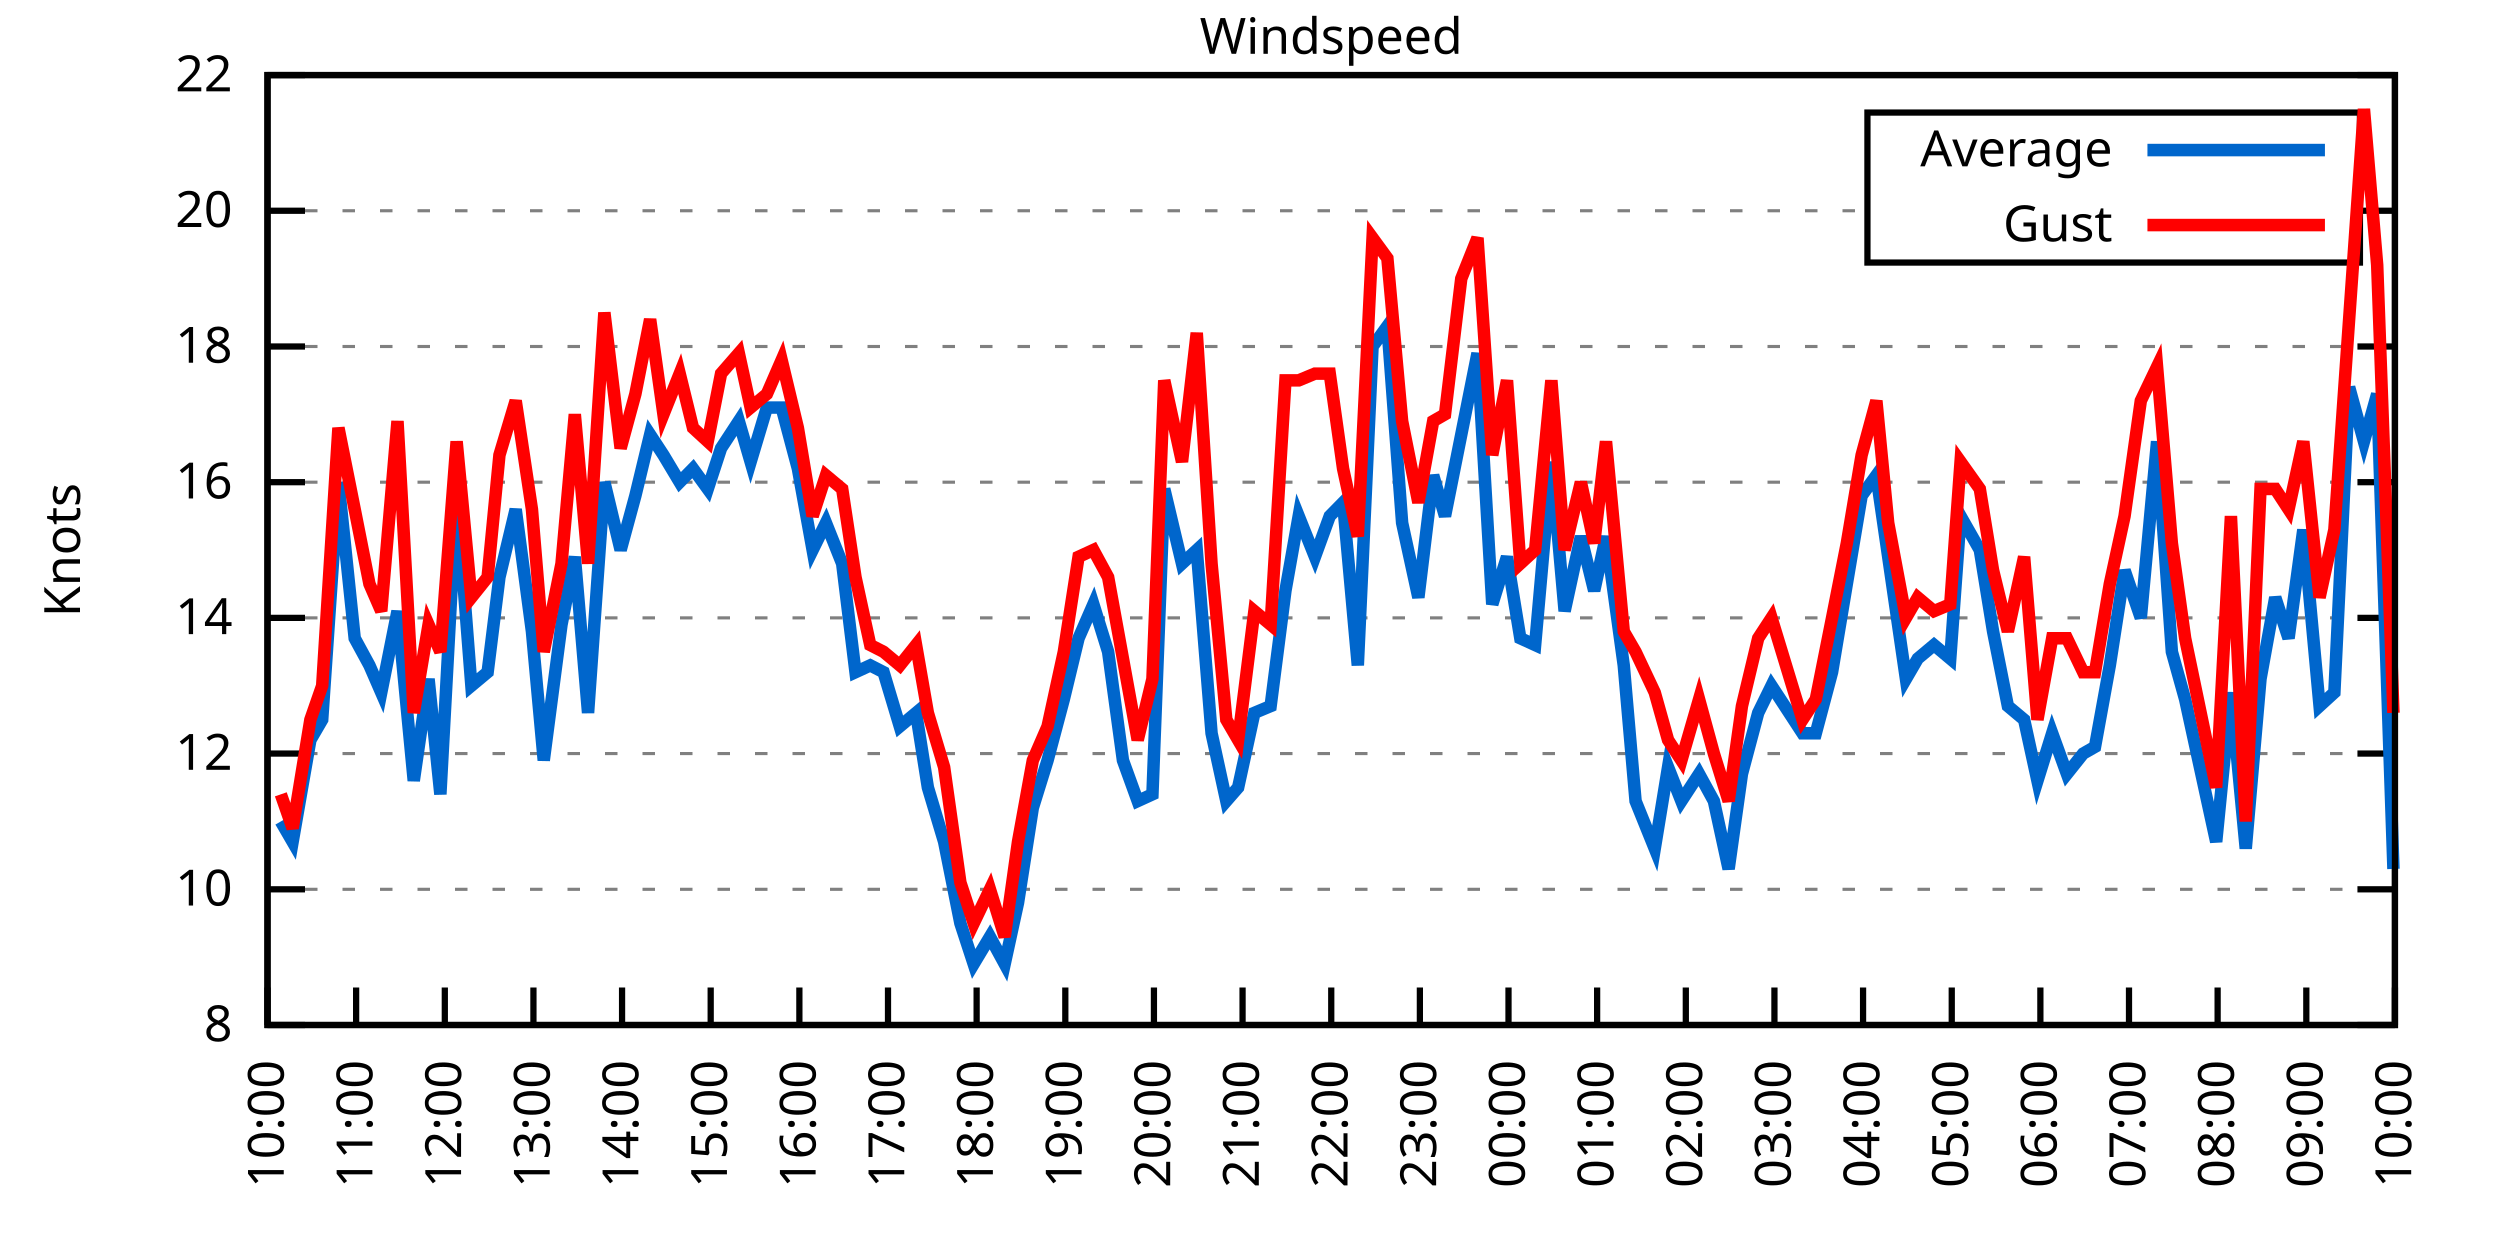
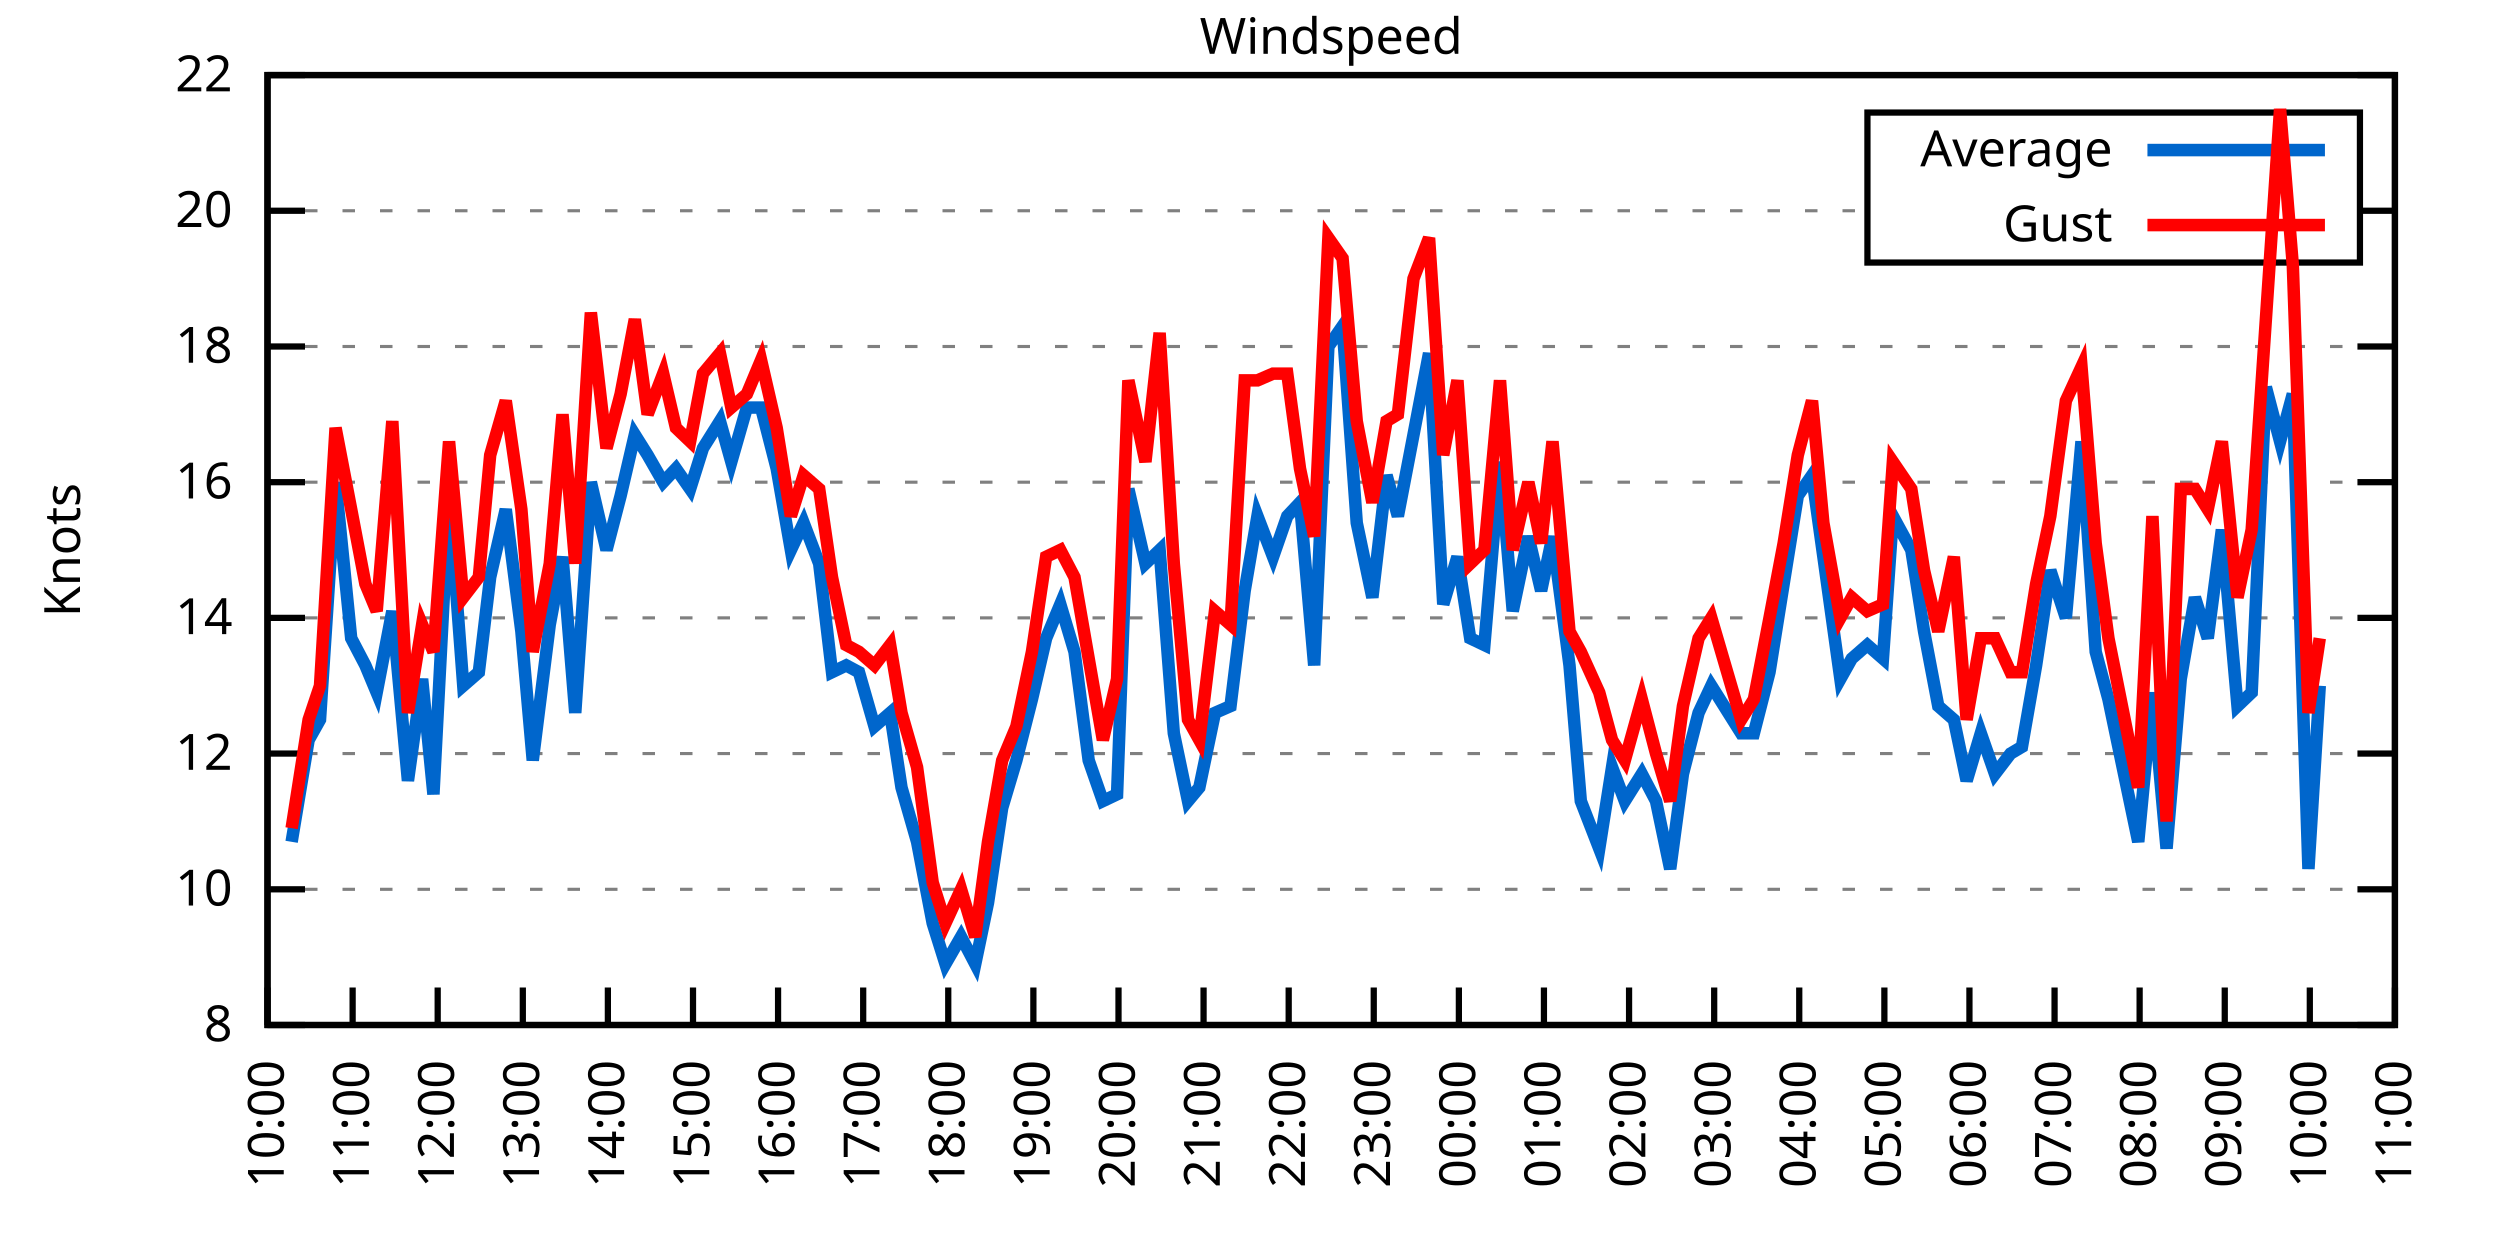
<svg xmlns="http://www.w3.org/2000/svg" xmlns:xlink="http://www.w3.org/1999/xlink" width="400" height="200" viewBox="0 0 400 200">
  <g id="gnuplot_canvas">
    <rect x="0" y="0" width="400" height="200" fill="none" />
    <defs>
      <circle id="gpDot" r="0.5" stroke-width="0.5" stroke="currentColor" />
      <path id="gpPt0" stroke-width="0.333" stroke="currentColor" d="M-1,0 h2 M0,-1 v2" />
      <path id="gpPt1" stroke-width="0.333" stroke="currentColor" d="M-1,-1 L1,1 M1,-1 L-1,1" />
      <path id="gpPt2" stroke-width="0.333" stroke="currentColor" d="M-1,0 L1,0 M0,-1 L0,1 M-1,-1 L1,1 M-1,1 L1,-1" />
      <rect id="gpPt3" stroke-width="0.333" stroke="currentColor" x="-1" y="-1" width="2" height="2" />
      <rect id="gpPt4" stroke-width="0.333" stroke="currentColor" fill="currentColor" x="-1" y="-1" width="2" height="2" />
      <circle id="gpPt5" stroke-width="0.333" stroke="currentColor" cx="0" cy="0" r="1" />
      <use xlink:href="#gpPt5" id="gpPt6" fill="currentColor" stroke="none" />
      <path id="gpPt7" stroke-width="0.333" stroke="currentColor" d="M0,-1.33 L-1.33,0.67 L1.33,0.67 z" />
      <use xlink:href="#gpPt7" id="gpPt8" fill="currentColor" stroke="none" />
      <use xlink:href="#gpPt7" id="gpPt9" stroke="currentColor" transform="rotate(180)" />
      <use xlink:href="#gpPt9" id="gpPt10" fill="currentColor" stroke="none" />
      <use xlink:href="#gpPt3" id="gpPt11" stroke="currentColor" transform="rotate(45)" />
      <use xlink:href="#gpPt11" id="gpPt12" fill="currentColor" stroke="none" />
      <path id="gpPt13" stroke-width="0.333" stroke="currentColor" d="M0,1.330 L1.265,0.411 L0.782,-1.067 L-0.782,-1.076 L-1.265,0.411 z" />
      <use xlink:href="#gpPt13" id="gpPt14" fill="currentColor" stroke="none" />
      <filter id="textbox" filterUnits="objectBoundingBox" x="0" y="0" height="1" width="1">
        <feFlood flood-color="white" flood-opacity="1" result="bgnd" />
        <feComposite in="SourceGraphic" in2="bgnd" operator="atop" />
      </filter>
      <filter id="greybox" filterUnits="objectBoundingBox" x="0" y="0" height="1" width="1">
        <feFlood flood-color="lightgrey" flood-opacity="1" result="grey" />
        <feComposite in="SourceGraphic" in2="grey" operator="atop" />
      </filter>
    </defs>
    <g fill="none" color="white" stroke="currentColor" stroke-width="1.00" stroke-linecap="butt" stroke-linejoin="miter">
</g>
    <g fill="none" color="black" stroke="currentColor" stroke-width="1.00" stroke-linecap="butt" stroke-linejoin="miter">
      <g stroke="none" shape-rendering="crispEdges">
        <polygon fill="rgb(255, 255, 255)" points="42.80,164.00 383.18,164.00 383.18,12.02 42.80,12.02 " />
      </g>
    </g>
    <g fill="none" color="black" stroke="currentColor" stroke-width="1.00" stroke-linecap="butt" stroke-linejoin="miter">
</g>
    <g fill="none" color="black" stroke="black" stroke-width="0.50" stroke-linecap="butt" stroke-linejoin="miter">
</g>
    <g fill="none" color="gray" stroke="currentColor" stroke-width="0.50" stroke-linecap="butt" stroke-linejoin="miter">
      <path stroke="gray" stroke-dasharray="2,4" class="gridline" d="M42.80,164.00 L383.19,164.00  " />
    </g>
    <g fill="none" color="gray" stroke="gray" stroke-width="1.00" stroke-linecap="butt" stroke-linejoin="miter">
</g>
    <g fill="none" color="black" stroke="currentColor" stroke-width="1.00" stroke-linecap="butt" stroke-linejoin="miter">
      <path stroke="black" d="M42.80,164.00 L48.80,164.00 M383.19,164.00 L377.19,164.00  " />
      <g transform="translate(37.20,166.60)" stroke="none" fill="black" font-family="Sans" font-size="8.00" text-anchor="end">
        <text>
          <tspan font-family="Sans"> 8</tspan>
        </text>
      </g>
    </g>
    <g fill="none" color="black" stroke="currentColor" stroke-width="1.00" stroke-linecap="butt" stroke-linejoin="miter">
</g>
    <g fill="none" color="black" stroke="black" stroke-width="0.50" stroke-linecap="butt" stroke-linejoin="miter">
</g>
    <g fill="none" color="gray" stroke="currentColor" stroke-width="0.50" stroke-linecap="butt" stroke-linejoin="miter">
      <path stroke="gray" stroke-dasharray="2,4" class="gridline" d="M42.80,142.29 L383.19,142.29  " />
    </g>
    <g fill="none" color="gray" stroke="gray" stroke-width="1.00" stroke-linecap="butt" stroke-linejoin="miter">
</g>
    <g fill="none" color="black" stroke="currentColor" stroke-width="1.00" stroke-linecap="butt" stroke-linejoin="miter">
      <path stroke="black" d="M42.80,142.29 L48.80,142.29 M383.19,142.29 L377.19,142.29  " />
      <g transform="translate(37.20,144.89)" stroke="none" fill="black" font-family="Sans" font-size="8.00" text-anchor="end">
        <text>
          <tspan font-family="Sans"> 10</tspan>
        </text>
      </g>
    </g>
    <g fill="none" color="black" stroke="currentColor" stroke-width="1.00" stroke-linecap="butt" stroke-linejoin="miter">
</g>
    <g fill="none" color="black" stroke="black" stroke-width="0.50" stroke-linecap="butt" stroke-linejoin="miter">
</g>
    <g fill="none" color="gray" stroke="currentColor" stroke-width="0.50" stroke-linecap="butt" stroke-linejoin="miter">
      <path stroke="gray" stroke-dasharray="2,4" class="gridline" d="M42.80,120.57 L383.19,120.57  " />
    </g>
    <g fill="none" color="gray" stroke="gray" stroke-width="1.00" stroke-linecap="butt" stroke-linejoin="miter">
</g>
    <g fill="none" color="black" stroke="currentColor" stroke-width="1.00" stroke-linecap="butt" stroke-linejoin="miter">
      <path stroke="black" d="M42.80,120.57 L48.80,120.57 M383.19,120.57 L377.19,120.57  " />
      <g transform="translate(37.20,123.17)" stroke="none" fill="black" font-family="Sans" font-size="8.00" text-anchor="end">
        <text>
          <tspan font-family="Sans"> 12</tspan>
        </text>
      </g>
    </g>
    <g fill="none" color="black" stroke="currentColor" stroke-width="1.00" stroke-linecap="butt" stroke-linejoin="miter">
</g>
    <g fill="none" color="black" stroke="black" stroke-width="0.50" stroke-linecap="butt" stroke-linejoin="miter">
</g>
    <g fill="none" color="gray" stroke="currentColor" stroke-width="0.50" stroke-linecap="butt" stroke-linejoin="miter">
      <path stroke="gray" stroke-dasharray="2,4" class="gridline" d="M42.80,98.86 L383.19,98.86  " />
    </g>
    <g fill="none" color="gray" stroke="gray" stroke-width="1.00" stroke-linecap="butt" stroke-linejoin="miter">
</g>
    <g fill="none" color="black" stroke="currentColor" stroke-width="1.00" stroke-linecap="butt" stroke-linejoin="miter">
      <path stroke="black" d="M42.80,98.86 L48.80,98.86 M383.19,98.86 L377.19,98.86  " />
      <g transform="translate(37.20,101.46)" stroke="none" fill="black" font-family="Sans" font-size="8.00" text-anchor="end">
        <text>
          <tspan font-family="Sans"> 14</tspan>
        </text>
      </g>
    </g>
    <g fill="none" color="black" stroke="currentColor" stroke-width="1.00" stroke-linecap="butt" stroke-linejoin="miter">
</g>
    <g fill="none" color="black" stroke="black" stroke-width="0.50" stroke-linecap="butt" stroke-linejoin="miter">
</g>
    <g fill="none" color="gray" stroke="currentColor" stroke-width="0.50" stroke-linecap="butt" stroke-linejoin="miter">
      <path stroke="gray" stroke-dasharray="2,4" class="gridline" d="M42.80,77.15 L383.19,77.15  " />
    </g>
    <g fill="none" color="gray" stroke="gray" stroke-width="1.00" stroke-linecap="butt" stroke-linejoin="miter">
</g>
    <g fill="none" color="black" stroke="currentColor" stroke-width="1.00" stroke-linecap="butt" stroke-linejoin="miter">
      <path stroke="black" d="M42.80,77.15 L48.80,77.15 M383.19,77.15 L377.19,77.15  " />
      <g transform="translate(37.20,79.75)" stroke="none" fill="black" font-family="Sans" font-size="8.00" text-anchor="end">
        <text>
          <tspan font-family="Sans"> 16</tspan>
        </text>
      </g>
    </g>
    <g fill="none" color="black" stroke="currentColor" stroke-width="1.00" stroke-linecap="butt" stroke-linejoin="miter">
</g>
    <g fill="none" color="black" stroke="black" stroke-width="0.50" stroke-linecap="butt" stroke-linejoin="miter">
</g>
    <g fill="none" color="gray" stroke="currentColor" stroke-width="0.50" stroke-linecap="butt" stroke-linejoin="miter">
      <path stroke="gray" stroke-dasharray="2,4" class="gridline" d="M42.80,55.44 L383.19,55.44  " />
    </g>
    <g fill="none" color="gray" stroke="gray" stroke-width="1.00" stroke-linecap="butt" stroke-linejoin="miter">
</g>
    <g fill="none" color="black" stroke="currentColor" stroke-width="1.00" stroke-linecap="butt" stroke-linejoin="miter">
      <path stroke="black" d="M42.80,55.44 L48.80,55.44 M383.19,55.44 L377.19,55.44  " />
      <g transform="translate(37.20,58.04)" stroke="none" fill="black" font-family="Sans" font-size="8.00" text-anchor="end">
        <text>
          <tspan font-family="Sans"> 18</tspan>
        </text>
      </g>
    </g>
    <g fill="none" color="black" stroke="currentColor" stroke-width="1.00" stroke-linecap="butt" stroke-linejoin="miter">
</g>
    <g fill="none" color="black" stroke="black" stroke-width="0.50" stroke-linecap="butt" stroke-linejoin="miter">
</g>
    <g fill="none" color="gray" stroke="currentColor" stroke-width="0.50" stroke-linecap="butt" stroke-linejoin="miter">
      <path stroke="gray" stroke-dasharray="2,4" class="gridline" d="M42.80,33.72 L298.79,33.72 M377.59,33.72 L383.19,33.72  " />
    </g>
    <g fill="none" color="gray" stroke="gray" stroke-width="1.00" stroke-linecap="butt" stroke-linejoin="miter">
</g>
    <g fill="none" color="black" stroke="currentColor" stroke-width="1.00" stroke-linecap="butt" stroke-linejoin="miter">
      <path stroke="black" d="M42.80,33.72 L48.80,33.72 M383.19,33.72 L377.19,33.72  " />
      <g transform="translate(37.20,36.32)" stroke="none" fill="black" font-family="Sans" font-size="8.00" text-anchor="end">
        <text>
          <tspan font-family="Sans"> 20</tspan>
        </text>
      </g>
    </g>
    <g fill="none" color="black" stroke="currentColor" stroke-width="1.00" stroke-linecap="butt" stroke-linejoin="miter">
</g>
    <g fill="none" color="black" stroke="black" stroke-width="0.50" stroke-linecap="butt" stroke-linejoin="miter">
</g>
    <g fill="none" color="gray" stroke="currentColor" stroke-width="0.50" stroke-linecap="butt" stroke-linejoin="miter">
      <path stroke="gray" stroke-dasharray="2,4" class="gridline" d="M42.80,12.01 L383.19,12.01  " />
    </g>
    <g fill="none" color="gray" stroke="gray" stroke-width="1.00" stroke-linecap="butt" stroke-linejoin="miter">
</g>
    <g fill="none" color="black" stroke="currentColor" stroke-width="1.00" stroke-linecap="butt" stroke-linejoin="miter">
      <path stroke="black" d="M42.80,12.01 L48.80,12.01 M383.19,12.01 L377.19,12.01  " />
      <g transform="translate(37.20,14.61)" stroke="none" fill="black" font-family="Sans" font-size="8.00" text-anchor="end">
        <text>
          <tspan font-family="Sans"> 22</tspan>
        </text>
      </g>
    </g>
    <g fill="none" color="black" stroke="currentColor" stroke-width="1.00" stroke-linecap="butt" stroke-linejoin="miter">
      <path stroke="black" d="M42.80,164.00 L42.80,158.00  " />
      <g transform="translate(45.40,169.60) rotate(270.00)" stroke="none" fill="black" font-family="Sans" font-size="8.00" text-anchor="end">
        <text>
          <tspan font-family="Sans">10:00</tspan>
        </text>
      </g>
    </g>
    <g fill="none" color="black" stroke="currentColor" stroke-width="1.00" stroke-linecap="butt" stroke-linejoin="miter">
-       <path stroke="black" d="M56.98,164.00 L56.98,158.00  " />
-       <g transform="translate(59.58,169.60) rotate(270.00)" stroke="none" fill="black" font-family="Sans" font-size="8.00" text-anchor="end">
+       <path stroke="black" d="M56.42,164.00 L56.42,158.00  " />
+       <g transform="translate(59.02,169.60) rotate(270.00)" stroke="none" fill="black" font-family="Sans" font-size="8.00" text-anchor="end">
        <text>
          <tspan font-family="Sans">11:00</tspan>
        </text>
      </g>
    </g>
    <g fill="none" color="black" stroke="currentColor" stroke-width="1.00" stroke-linecap="butt" stroke-linejoin="miter">
-       <path stroke="black" d="M71.17,164.00 L71.17,158.00  " />
-       <g transform="translate(73.77,169.60) rotate(270.00)" stroke="none" fill="black" font-family="Sans" font-size="8.00" text-anchor="end">
+       <path stroke="black" d="M70.03,164.00 L70.03,158.00  " />
+       <g transform="translate(72.63,169.60) rotate(270.00)" stroke="none" fill="black" font-family="Sans" font-size="8.00" text-anchor="end">
        <text>
          <tspan font-family="Sans">12:00</tspan>
        </text>
      </g>
    </g>
    <g fill="none" color="black" stroke="currentColor" stroke-width="1.00" stroke-linecap="butt" stroke-linejoin="miter">
-       <path stroke="black" d="M85.35,164.00 L85.35,158.00  " />
-       <g transform="translate(87.95,169.60) rotate(270.00)" stroke="none" fill="black" font-family="Sans" font-size="8.00" text-anchor="end">
+       <path stroke="black" d="M83.65,164.00 L83.65,158.00  " />
+       <g transform="translate(86.25,169.60) rotate(270.00)" stroke="none" fill="black" font-family="Sans" font-size="8.00" text-anchor="end">
        <text>
          <tspan font-family="Sans">13:00</tspan>
        </text>
      </g>
    </g>
    <g fill="none" color="black" stroke="currentColor" stroke-width="1.00" stroke-linecap="butt" stroke-linejoin="miter">
-       <path stroke="black" d="M99.53,164.00 L99.53,158.00  " />
-       <g transform="translate(102.13,169.60) rotate(270.00)" stroke="none" fill="black" font-family="Sans" font-size="8.00" text-anchor="end">
+       <path stroke="black" d="M97.26,164.00 L97.26,158.00  " />
+       <g transform="translate(99.86,169.60) rotate(270.00)" stroke="none" fill="black" font-family="Sans" font-size="8.00" text-anchor="end">
        <text>
          <tspan font-family="Sans">14:00</tspan>
        </text>
      </g>
    </g>
    <g fill="none" color="black" stroke="currentColor" stroke-width="1.00" stroke-linecap="butt" stroke-linejoin="miter">
-       <path stroke="black" d="M113.71,164.00 L113.71,158.00  " />
-       <g transform="translate(116.31,169.60) rotate(270.00)" stroke="none" fill="black" font-family="Sans" font-size="8.00" text-anchor="end">
+       <path stroke="black" d="M110.88,164.00 L110.88,158.00  " />
+       <g transform="translate(113.48,169.60) rotate(270.00)" stroke="none" fill="black" font-family="Sans" font-size="8.00" text-anchor="end">
        <text>
          <tspan font-family="Sans">15:00</tspan>
        </text>
      </g>
    </g>
    <g fill="none" color="black" stroke="currentColor" stroke-width="1.00" stroke-linecap="butt" stroke-linejoin="miter">
-       <path stroke="black" d="M127.90,164.00 L127.90,158.00  " />
-       <g transform="translate(130.50,169.60) rotate(270.00)" stroke="none" fill="black" font-family="Sans" font-size="8.00" text-anchor="end">
+       <path stroke="black" d="M124.49,164.00 L124.49,158.00  " />
+       <g transform="translate(127.09,169.60) rotate(270.00)" stroke="none" fill="black" font-family="Sans" font-size="8.00" text-anchor="end">
        <text>
          <tspan font-family="Sans">16:00</tspan>
        </text>
      </g>
    </g>
    <g fill="none" color="black" stroke="currentColor" stroke-width="1.00" stroke-linecap="butt" stroke-linejoin="miter">
-       <path stroke="black" d="M142.08,164.00 L142.08,158.00  " />
-       <g transform="translate(144.68,169.60) rotate(270.00)" stroke="none" fill="black" font-family="Sans" font-size="8.00" text-anchor="end">
+       <path stroke="black" d="M138.11,164.00 L138.11,158.00  " />
+       <g transform="translate(140.71,169.60) rotate(270.00)" stroke="none" fill="black" font-family="Sans" font-size="8.00" text-anchor="end">
        <text>
          <tspan font-family="Sans">17:00</tspan>
        </text>
      </g>
    </g>
    <g fill="none" color="black" stroke="currentColor" stroke-width="1.00" stroke-linecap="butt" stroke-linejoin="miter">
-       <path stroke="black" d="M156.26,164.00 L156.26,158.00  " />
-       <g transform="translate(158.86,169.60) rotate(270.00)" stroke="none" fill="black" font-family="Sans" font-size="8.00" text-anchor="end">
+       <path stroke="black" d="M151.72,164.00 L151.72,158.00  " />
+       <g transform="translate(154.32,169.60) rotate(270.00)" stroke="none" fill="black" font-family="Sans" font-size="8.00" text-anchor="end">
        <text>
          <tspan font-family="Sans">18:00</tspan>
        </text>
      </g>
    </g>
    <g fill="none" color="black" stroke="currentColor" stroke-width="1.00" stroke-linecap="butt" stroke-linejoin="miter">
-       <path stroke="black" d="M170.45,164.00 L170.45,158.00  " />
-       <g transform="translate(173.05,169.60) rotate(270.00)" stroke="none" fill="black" font-family="Sans" font-size="8.00" text-anchor="end">
+       <path stroke="black" d="M165.34,164.00 L165.34,158.00  " />
+       <g transform="translate(167.94,169.60) rotate(270.00)" stroke="none" fill="black" font-family="Sans" font-size="8.00" text-anchor="end">
        <text>
          <tspan font-family="Sans">19:00</tspan>
        </text>
      </g>
    </g>
    <g fill="none" color="black" stroke="currentColor" stroke-width="1.00" stroke-linecap="butt" stroke-linejoin="miter">
-       <path stroke="black" d="M184.63,164.00 L184.63,158.00  " />
-       <g transform="translate(187.23,169.60) rotate(270.00)" stroke="none" fill="black" font-family="Sans" font-size="8.00" text-anchor="end">
+       <path stroke="black" d="M178.96,164.00 L178.96,158.00  " />
+       <g transform="translate(181.56,169.60) rotate(270.00)" stroke="none" fill="black" font-family="Sans" font-size="8.00" text-anchor="end">
        <text>
          <tspan font-family="Sans">20:00</tspan>
        </text>
      </g>
    </g>
    <g fill="none" color="black" stroke="currentColor" stroke-width="1.00" stroke-linecap="butt" stroke-linejoin="miter">
-       <path stroke="black" d="M198.81,164.00 L198.81,158.00  " />
-       <g transform="translate(201.41,169.60) rotate(270.00)" stroke="none" fill="black" font-family="Sans" font-size="8.00" text-anchor="end">
+       <path stroke="black" d="M192.57,164.00 L192.57,158.00  " />
+       <g transform="translate(195.17,169.60) rotate(270.00)" stroke="none" fill="black" font-family="Sans" font-size="8.00" text-anchor="end">
        <text>
          <tspan font-family="Sans">21:00</tspan>
        </text>
      </g>
    </g>
    <g fill="none" color="black" stroke="currentColor" stroke-width="1.00" stroke-linecap="butt" stroke-linejoin="miter">
-       <path stroke="black" d="M213.00,164.00 L213.00,158.00  " />
-       <g transform="translate(215.60,169.60) rotate(270.00)" stroke="none" fill="black" font-family="Sans" font-size="8.00" text-anchor="end">
+       <path stroke="black" d="M206.19,164.00 L206.19,158.00  " />
+       <g transform="translate(208.79,169.60) rotate(270.00)" stroke="none" fill="black" font-family="Sans" font-size="8.00" text-anchor="end">
        <text>
          <tspan font-family="Sans">22:00</tspan>
        </text>
      </g>
    </g>
    <g fill="none" color="black" stroke="currentColor" stroke-width="1.00" stroke-linecap="butt" stroke-linejoin="miter">
-       <path stroke="black" d="M227.18,164.00 L227.18,158.00  " />
-       <g transform="translate(229.78,169.60) rotate(270.00)" stroke="none" fill="black" font-family="Sans" font-size="8.00" text-anchor="end">
+       <path stroke="black" d="M219.80,164.00 L219.80,158.00  " />
+       <g transform="translate(222.40,169.60) rotate(270.00)" stroke="none" fill="black" font-family="Sans" font-size="8.00" text-anchor="end">
        <text>
          <tspan font-family="Sans">23:00</tspan>
        </text>
      </g>
    </g>
    <g fill="none" color="black" stroke="currentColor" stroke-width="1.00" stroke-linecap="butt" stroke-linejoin="miter">
-       <path stroke="black" d="M241.36,164.00 L241.36,158.00  " />
-       <g transform="translate(243.96,169.60) rotate(270.00)" stroke="none" fill="black" font-family="Sans" font-size="8.00" text-anchor="end">
+       <path stroke="black" d="M233.42,164.00 L233.42,158.00  " />
+       <g transform="translate(236.02,169.60) rotate(270.00)" stroke="none" fill="black" font-family="Sans" font-size="8.00" text-anchor="end">
        <text>
          <tspan font-family="Sans">00:00</tspan>
        </text>
      </g>
    </g>
    <g fill="none" color="black" stroke="currentColor" stroke-width="1.00" stroke-linecap="butt" stroke-linejoin="miter">
-       <path stroke="black" d="M255.54,164.00 L255.54,158.00  " />
-       <g transform="translate(258.14,169.60) rotate(270.00)" stroke="none" fill="black" font-family="Sans" font-size="8.00" text-anchor="end">
+       <path stroke="black" d="M247.03,164.00 L247.03,158.00  " />
+       <g transform="translate(249.63,169.60) rotate(270.00)" stroke="none" fill="black" font-family="Sans" font-size="8.00" text-anchor="end">
        <text>
          <tspan font-family="Sans">01:00</tspan>
        </text>
      </g>
    </g>
    <g fill="none" color="black" stroke="currentColor" stroke-width="1.00" stroke-linecap="butt" stroke-linejoin="miter">
-       <path stroke="black" d="M269.73,164.00 L269.73,158.00  " />
-       <g transform="translate(272.33,169.60) rotate(270.00)" stroke="none" fill="black" font-family="Sans" font-size="8.00" text-anchor="end">
+       <path stroke="black" d="M260.65,164.00 L260.65,158.00  " />
+       <g transform="translate(263.25,169.60) rotate(270.00)" stroke="none" fill="black" font-family="Sans" font-size="8.00" text-anchor="end">
        <text>
          <tspan font-family="Sans">02:00</tspan>
        </text>
      </g>
    </g>
    <g fill="none" color="black" stroke="currentColor" stroke-width="1.00" stroke-linecap="butt" stroke-linejoin="miter">
-       <path stroke="black" d="M283.91,164.00 L283.91,158.00  " />
-       <g transform="translate(286.51,169.60) rotate(270.00)" stroke="none" fill="black" font-family="Sans" font-size="8.00" text-anchor="end">
+       <path stroke="black" d="M274.27,164.00 L274.27,158.00  " />
+       <g transform="translate(276.87,169.60) rotate(270.00)" stroke="none" fill="black" font-family="Sans" font-size="8.00" text-anchor="end">
        <text>
          <tspan font-family="Sans">03:00</tspan>
        </text>
      </g>
    </g>
    <g fill="none" color="black" stroke="currentColor" stroke-width="1.00" stroke-linecap="butt" stroke-linejoin="miter">
-       <path stroke="black" d="M298.09,164.00 L298.09,158.00  " />
-       <g transform="translate(300.69,169.60) rotate(270.00)" stroke="none" fill="black" font-family="Sans" font-size="8.00" text-anchor="end">
+       <path stroke="black" d="M287.88,164.00 L287.88,158.00  " />
+       <g transform="translate(290.48,169.60) rotate(270.00)" stroke="none" fill="black" font-family="Sans" font-size="8.00" text-anchor="end">
        <text>
          <tspan font-family="Sans">04:00</tspan>
        </text>
      </g>
    </g>
    <g fill="none" color="black" stroke="currentColor" stroke-width="1.00" stroke-linecap="butt" stroke-linejoin="miter">
-       <path stroke="black" d="M312.28,164.00 L312.28,158.00  " />
-       <g transform="translate(314.88,169.60) rotate(270.00)" stroke="none" fill="black" font-family="Sans" font-size="8.00" text-anchor="end">
+       <path stroke="black" d="M301.50,164.00 L301.50,158.00  " />
+       <g transform="translate(304.10,169.60) rotate(270.00)" stroke="none" fill="black" font-family="Sans" font-size="8.00" text-anchor="end">
        <text>
          <tspan font-family="Sans">05:00</tspan>
        </text>
      </g>
    </g>
    <g fill="none" color="black" stroke="currentColor" stroke-width="1.00" stroke-linecap="butt" stroke-linejoin="miter">
-       <path stroke="black" d="M326.46,164.00 L326.46,158.00  " />
-       <g transform="translate(329.06,169.60) rotate(270.00)" stroke="none" fill="black" font-family="Sans" font-size="8.00" text-anchor="end">
+       <path stroke="black" d="M315.11,164.00 L315.11,158.00  " />
+       <g transform="translate(317.71,169.60) rotate(270.00)" stroke="none" fill="black" font-family="Sans" font-size="8.00" text-anchor="end">
        <text>
          <tspan font-family="Sans">06:00</tspan>
        </text>
      </g>
    </g>
    <g fill="none" color="black" stroke="currentColor" stroke-width="1.00" stroke-linecap="butt" stroke-linejoin="miter">
-       <path stroke="black" d="M340.64,164.00 L340.64,158.00  " />
-       <g transform="translate(343.24,169.60) rotate(270.00)" stroke="none" fill="black" font-family="Sans" font-size="8.00" text-anchor="end">
+       <path stroke="black" d="M328.73,164.00 L328.73,158.00  " />
+       <g transform="translate(331.33,169.60) rotate(270.00)" stroke="none" fill="black" font-family="Sans" font-size="8.00" text-anchor="end">
        <text>
          <tspan font-family="Sans">07:00</tspan>
        </text>
      </g>
    </g>
    <g fill="none" color="black" stroke="currentColor" stroke-width="1.00" stroke-linecap="butt" stroke-linejoin="miter">
-       <path stroke="black" d="M354.82,164.00 L354.82,158.00  " />
-       <g transform="translate(357.42,169.60) rotate(270.00)" stroke="none" fill="black" font-family="Sans" font-size="8.00" text-anchor="end">
+       <path stroke="black" d="M342.34,164.00 L342.34,158.00  " />
+       <g transform="translate(344.94,169.60) rotate(270.00)" stroke="none" fill="black" font-family="Sans" font-size="8.00" text-anchor="end">
        <text>
          <tspan font-family="Sans">08:00</tspan>
        </text>
      </g>
    </g>
    <g fill="none" color="black" stroke="currentColor" stroke-width="1.00" stroke-linecap="butt" stroke-linejoin="miter">
-       <path stroke="black" d="M369.01,164.00 L369.01,158.00  " />
-       <g transform="translate(371.61,169.60) rotate(270.00)" stroke="none" fill="black" font-family="Sans" font-size="8.00" text-anchor="end">
+       <path stroke="black" d="M355.96,164.00 L355.96,158.00  " />
+       <g transform="translate(358.56,169.60) rotate(270.00)" stroke="none" fill="black" font-family="Sans" font-size="8.00" text-anchor="end">
        <text>
          <tspan font-family="Sans">09:00</tspan>
+         </text>
+       </g>
+     </g>
+     <g fill="none" color="black" stroke="currentColor" stroke-width="1.00" stroke-linecap="butt" stroke-linejoin="miter">
+       <path stroke="black" d="M369.57,164.00 L369.57,158.00  " />
+       <g transform="translate(372.17,169.60) rotate(270.00)" stroke="none" fill="black" font-family="Sans" font-size="8.00" text-anchor="end">
+         <text>
+           <tspan font-family="Sans">10:00</tspan>
        </text>
      </g>
    </g>
    <g fill="none" color="black" stroke="currentColor" stroke-width="1.00" stroke-linecap="butt" stroke-linejoin="miter">
      <path stroke="black" d="M383.19,164.00 L383.19,158.00  " />
      <g transform="translate(385.79,169.60) rotate(270.00)" stroke="none" fill="black" font-family="Sans" font-size="8.00" text-anchor="end">
        <text>
-           <tspan font-family="Sans">10:00</tspan>
+           <tspan font-family="Sans">11:00</tspan>
        </text>
      </g>
    </g>
    <g fill="none" color="black" stroke="currentColor" stroke-width="1.00" stroke-linecap="butt" stroke-linejoin="miter">
</g>
    <g fill="none" color="black" stroke="currentColor" stroke-width="1.00" stroke-linecap="butt" stroke-linejoin="miter">
      <path stroke="black" d="M42.80,12.01 L42.80,164.00 L383.19,164.00 L383.19,12.01 L42.80,12.01 Z  " />
    </g>
    <g fill="none" color="black" stroke="currentColor" stroke-width="1.00" stroke-linecap="butt" stroke-linejoin="miter">
</g>
    <g fill="none" color="black" stroke="currentColor" stroke-width="1.00" stroke-linecap="butt" stroke-linejoin="miter">
      <path stroke="black" d="M298.79,42.01 L298.79,18.01 L377.59,18.01 L377.59,42.01 L298.79,42.01 Z  " />
    </g>
    <g id="Windspeed_plot_1">
      <g fill="none" color="white" stroke="black" stroke-width="2.00" stroke-linecap="butt" stroke-linejoin="miter">
</g>
      <g fill="none" color="black" stroke="currentColor" stroke-width="2.00" stroke-linecap="butt" stroke-linejoin="miter">
        <g transform="translate(337.99,26.61)" stroke="none" fill="black" font-family="Sans" font-size="8.00" text-anchor="end">
          <text>
            <tspan font-family="Sans">Average</tspan>
          </text>
        </g>
      </g>
      <g fill="none" color="black" stroke="currentColor" stroke-width="2.00" stroke-linecap="butt" stroke-linejoin="miter">
-         <path stroke="rgb(  0, 102, 204)" d="M343.59,24.01 L371.99,24.01 M44.93,131.43 L46.82,134.69 L49.66,118.40 L51.55,115.15 L54.15,77.15 L56.75,102.12   L59.11,106.46 L61.00,110.80 L63.60,97.78 L66.20,124.92 L68.57,108.63 L70.46,127.09 L73.06,79.32 L75.42,109.72   L78.02,107.55 L79.91,92.35 L82.51,81.49 L85.11,101.03 L87.00,121.66 L89.84,99.95 L91.97,89.09 L94.09,114.06   L96.70,77.15 L99.30,88.00 L101.66,79.32 L104.02,69.55 L106.15,72.81 L108.75,77.15 L110.88,74.98 L113.24,78.23   L115.37,71.72 L118.21,67.38 L120.10,73.89 L122.70,65.21 L125.06,65.21 L127.66,74.98 L130.02,88.00 L132.15,83.66   L134.75,90.18 L136.88,107.55 L139.24,106.46 L141.37,107.55 L143.97,116.23 L146.57,114.06 L148.46,126.00 L151.06,134.69   L153.66,147.72 L155.79,154.23 L158.39,149.89 L160.75,154.23 L162.88,144.46 L165.25,129.26 L167.61,121.66 L170.21,111.89   L172.57,102.12 L174.94,96.69 L177.30,104.29 L179.67,121.66 L182.03,128.17 L184.39,127.09 L186.28,78.23 L189.12,90.18   L191.48,88.00 L193.85,117.32 L196.21,128.17 L198.10,126.00 L200.70,114.06 L203.30,112.97 L205.67,94.52 L207.79,82.58   L210.39,89.09 L212.76,82.58 L214.89,80.41 L217.25,106.46 L219.61,55.44 L221.98,52.18 L224.34,83.66 L226.94,95.60   L229.31,76.06 L231.20,82.58 L233.80,69.55 L236.40,56.52 L238.76,96.69 L241.12,89.09 L243.25,102.12 L245.62,103.20   L248.22,73.89 L250.34,97.78 L252.94,85.83 L255.07,94.52 L256.96,85.83 L259.80,106.46 L261.69,128.17 L264.76,135.77   L266.89,122.75 L269.02,128.17 L271.85,123.83 L274.22,128.17 L276.58,139.03 L278.71,123.83 L281.31,114.06 L283.44,109.72   L288.40,117.32 L290.53,117.32 L293.13,107.55 L295.49,93.43 L297.86,79.32 L300.22,76.06 L302.11,89.09 L304.95,108.63   L306.84,105.38 L309.44,103.20 L312.04,105.38 L313.69,82.58 L316.77,88.00 L318.89,101.03 L321.26,112.97 L323.86,115.15   L325.99,124.92 L328.35,117.32 L330.71,123.83 L333.31,120.57 L335.20,119.49 L337.57,106.46 L339.93,91.26 L342.53,98.86   L345.13,70.63 L347.50,104.29 L349.62,111.89 L354.59,134.69 L356.95,110.80 L359.32,135.77 L361.68,108.63 L364.04,95.60   L366.17,102.12 L368.53,84.75 L371.13,112.97 L373.50,110.80 L375.86,61.95 L378.23,70.63 L380.35,63.04 L382.95,139.03    " />
+         <path stroke="rgb(  0, 102, 204)" d="M343.59,24.01 L371.99,24.01 M46.66,134.69 L49.38,118.40 L51.20,115.15 L53.69,77.15 L56.19,102.12 L58.46,106.46   L60.27,110.80 L62.77,97.78 L65.27,124.92 L67.54,108.63 L69.35,127.09 L71.85,79.32 L74.12,109.72 L76.61,107.55   L78.43,92.35 L80.92,81.49 L83.42,101.03 L85.24,121.66 L87.96,99.95 L90.00,89.09 L92.04,114.06 L94.54,77.15   L97.04,88.00 L99.30,79.32 L101.57,69.55 L103.62,72.81 L106.11,77.15 L108.15,74.98 L110.42,78.23 L112.47,71.72   L115.19,67.38 L117.01,73.89 L119.50,65.21 L121.77,65.21 L124.27,74.98 L126.54,88.00 L128.58,83.66 L131.07,90.18   L133.12,107.55 L135.39,106.46 L137.43,107.55 L139.92,116.23 L142.42,114.06 L144.24,126.00 L146.73,134.69 L149.23,147.72   L151.27,154.23 L153.77,149.89 L156.04,154.23 L158.08,144.46 L160.35,129.26 L162.62,121.66 L165.11,111.89 L167.38,102.12   L169.65,96.69 L171.92,104.29 L174.19,121.66 L176.46,128.17 L178.73,127.09 L180.54,78.23 L183.27,90.18 L185.54,88.00   L187.81,117.32 L190.08,128.17 L191.89,126.00 L194.39,114.06 L196.88,112.97 L199.15,94.52 L201.19,82.58 L203.69,89.09   L205.96,82.58 L208.00,80.41 L210.27,106.46 L212.54,55.44 L214.81,52.18 L217.08,83.66 L219.58,95.60 L221.85,76.06   L223.66,82.58 L226.16,69.55 L228.65,56.52 L230.92,96.69 L233.19,89.09 L235.23,102.12 L237.50,103.20 L240.00,73.89   L242.04,97.78 L244.54,85.83 L246.58,94.52 L248.40,85.83 L251.12,106.46 L252.93,128.17 L255.88,135.77 L257.93,122.75   L259.97,128.17 L262.69,123.83 L264.96,128.17 L267.23,139.03 L269.27,123.83 L271.77,114.06 L273.81,109.72 L278.58,117.32   L280.62,117.32 L283.12,107.55 L285.38,93.43 L287.65,79.32 L289.92,76.06 L291.74,89.09 L294.46,108.63 L296.28,105.38   L298.77,103.20 L301.27,105.38 L302.86,82.58 L305.81,88.00 L307.85,101.03 L310.12,112.97 L312.62,115.15 L314.66,124.92   L316.93,117.32 L319.20,123.83 L321.69,120.57 L323.51,119.49 L325.78,106.46 L328.05,91.26 L330.54,98.86 L333.04,70.63   L335.31,104.29 L337.35,111.89 L342.12,134.69 L344.39,110.80 L346.65,135.77 L348.92,108.63 L351.19,95.60 L353.24,102.12   L355.50,84.75 L358.00,112.97 L360.27,110.80 L362.54,61.95 L364.81,70.63 L366.85,63.04 L369.35,139.03 L371.16,109.72    " />
      </g>
    </g>
    <g id="Windspeed_plot_2">
      <g fill="none" color="black" stroke="currentColor" stroke-width="2.00" stroke-linecap="butt" stroke-linejoin="miter">
        <g transform="translate(337.99,38.61)" stroke="none" fill="black" font-family="Sans" font-size="8.00" text-anchor="end">
          <text>
            <tspan font-family="Sans">Gust</tspan>
          </text>
        </g>
      </g>
      <g fill="none" color="black" stroke="currentColor" stroke-width="2.00" stroke-linecap="butt" stroke-linejoin="miter">
-         <path stroke="rgb(255,   0,   0)" d="M343.59,36.01 L371.99,36.01 M44.93,127.09 L46.82,132.52 L49.66,115.15 L51.55,109.72 L54.15,68.46 L56.75,81.49   L59.11,93.43 L61.00,97.78 L63.60,67.38 L66.20,114.06 L68.57,99.95 L70.46,104.29 L73.06,70.63 L75.42,95.60   L78.02,92.35 L79.91,72.81 L82.51,64.12 L85.11,81.49 L87.00,104.29 L89.84,90.18 L91.97,66.29 L94.09,90.18   L96.70,50.01 L99.30,71.72 L101.66,63.04 L104.02,51.09 L106.15,66.29 L108.75,59.78 L110.88,68.46 L113.24,70.63   L115.37,59.78 L118.21,56.52 L120.10,65.21 L122.70,63.04 L125.06,57.61 L127.66,68.46 L130.02,82.58 L132.15,76.06   L134.75,78.23 L136.88,92.35 L139.24,103.20 L141.37,104.29 L143.97,106.46 L146.57,103.20 L148.46,114.06 L151.06,122.75   L153.66,141.20 L155.79,147.72 L158.39,142.29 L160.75,149.89 L162.88,134.69 L165.25,121.66 L167.61,116.23 L170.21,104.29   L172.57,89.09 L174.94,88.00 L177.30,92.35 L179.67,105.38 L182.03,118.40 L184.39,108.63 L186.28,60.86 L189.12,73.89   L191.48,53.26 L193.85,90.18 L196.21,115.15 L198.10,118.40 L200.70,97.78 L203.30,99.95 L205.67,60.86 L207.79,60.86   L210.39,59.78 L212.76,59.78 L214.89,74.98 L217.25,85.83 L219.61,38.07 L221.98,41.32 L224.34,67.38 L226.94,80.41   L229.31,67.38 L231.20,66.29 L233.80,44.58 L236.40,38.07 L238.76,72.81 L241.12,60.86 L243.25,90.18 L245.62,88.00   L248.22,60.86 L250.34,88.00 L252.94,77.15 L255.07,86.92 L256.96,70.63 L259.80,101.03 L261.69,104.29 L264.76,110.80   L266.89,118.40 L269.02,121.66 L271.85,111.89 L274.22,120.57 L276.58,128.17 L278.71,112.97 L281.31,102.12 L283.44,98.86   L288.40,115.15 L290.53,111.89 L293.13,98.86 L295.49,86.92 L297.86,72.81 L300.22,64.12 L302.11,83.66 L304.95,98.86   L306.84,95.60 L309.44,97.78 L312.04,96.69 L313.69,73.89 L316.77,78.23 L318.89,91.26 L321.26,101.03 L323.86,89.09   L325.99,115.15 L328.35,102.12 L330.71,102.12 L333.31,107.55 L335.20,107.55 L337.57,93.43 L339.93,82.58 L342.53,64.12   L345.13,58.69 L347.50,86.92 L349.62,102.12 L354.59,126.00 L356.95,82.58 L359.32,131.43 L361.68,78.23 L364.04,78.23   L366.17,81.49 L368.53,70.63 L371.13,95.60 L373.50,84.75 L375.86,51.09 L378.23,17.44 L380.35,42.41 L382.95,114.06    " />
+         <path stroke="rgb(255,   0,   0)" d="M343.59,36.01 L371.99,36.01 M46.66,132.52 L49.38,115.15 L51.20,109.72 L53.69,68.46 L56.19,81.49 L58.46,93.43   L60.27,97.78 L62.77,67.38 L65.27,114.06 L67.54,99.95 L69.35,104.29 L71.85,70.63 L74.12,95.60 L76.61,92.35   L78.43,72.81 L80.92,64.12 L83.42,81.49 L85.24,104.29 L87.96,90.18 L90.00,66.29 L92.04,90.18 L94.54,50.01   L97.04,71.72 L99.30,63.04 L101.57,51.09 L103.62,66.29 L106.11,59.78 L108.15,68.46 L110.42,70.63 L112.47,59.78   L115.19,56.52 L117.01,65.21 L119.50,63.04 L121.77,57.61 L124.27,68.46 L126.54,82.58 L128.58,76.06 L131.07,78.23   L133.12,92.35 L135.39,103.20 L137.43,104.29 L139.92,106.46 L142.42,103.20 L144.24,114.06 L146.73,122.75 L149.23,141.20   L151.27,147.72 L153.77,142.29 L156.04,149.89 L158.08,134.69 L160.35,121.66 L162.62,116.23 L165.11,104.29 L167.38,89.09   L169.65,88.00 L171.92,92.35 L174.19,105.38 L176.46,118.40 L178.73,108.63 L180.54,60.86 L183.27,73.89 L185.54,53.26   L187.81,90.18 L190.08,115.15 L191.89,118.40 L194.39,97.78 L196.88,99.95 L199.15,60.86 L201.19,60.86 L203.69,59.78   L205.96,59.78 L208.00,74.98 L210.27,85.83 L212.54,38.07 L214.81,41.32 L217.08,67.38 L219.58,80.41 L221.85,67.38   L223.66,66.29 L226.16,44.58 L228.65,38.07 L230.92,72.81 L233.19,60.86 L235.23,90.18 L237.50,88.00 L240.00,60.86   L242.04,88.00 L244.54,77.15 L246.58,86.92 L248.40,70.63 L251.12,101.03 L252.93,104.29 L255.88,110.80 L257.93,118.40   L259.97,121.66 L262.69,111.89 L264.96,120.57 L267.23,128.17 L269.27,112.97 L271.77,102.12 L273.81,98.86 L278.58,115.15   L280.62,111.89 L283.12,98.86 L285.38,86.92 L287.65,72.81 L289.92,64.12 L291.74,83.66 L294.46,98.86 L296.28,95.60   L298.77,97.78 L301.27,96.69 L302.86,73.89 L305.81,78.23 L307.85,91.26 L310.12,101.03 L312.62,89.09 L314.66,115.15   L316.93,102.12 L319.20,102.12 L321.69,107.55 L323.51,107.55 L325.78,93.43 L328.05,82.58 L330.54,64.12 L333.04,58.69   L335.31,86.92 L337.35,102.12 L342.12,126.00 L344.39,82.58 L346.65,131.43 L348.92,78.23 L351.19,78.23 L353.24,81.49   L355.50,70.63 L358.00,95.60 L360.27,84.75 L362.54,51.09 L364.81,17.44 L366.85,42.41 L369.35,114.06 L371.16,102.12    " />
      </g>
    </g>
    <g fill="none" color="black" stroke="currentColor" stroke-width="2.00" stroke-linecap="butt" stroke-linejoin="miter">
</g>
    <g fill="none" color="black" stroke="black" stroke-width="1.00" stroke-linecap="butt" stroke-linejoin="miter">
</g>
    <g fill="none" color="black" stroke="currentColor" stroke-width="1.00" stroke-linecap="butt" stroke-linejoin="miter">
      <path stroke="black" d="M42.80,12.01 L42.80,164.00 L383.19,164.00 L383.19,12.01 L42.80,12.01 Z  " />
      <g transform="translate(12.80,88.01) rotate(270.00)" stroke="none" fill="black" font-family="Sans" font-size="8.00" text-anchor="middle">
        <text>
          <tspan font-family="Sans">Knots</tspan>
        </text>
      </g>
    </g>
    <g fill="none" color="black" stroke="currentColor" stroke-width="1.00" stroke-linecap="butt" stroke-linejoin="miter">
</g>
    <g fill="none" color="black" stroke="currentColor" stroke-width="1.00" stroke-linecap="butt" stroke-linejoin="miter">
      <g transform="translate(212.99,8.61)" stroke="none" fill="black" font-family="Sans" font-size="8.00" text-anchor="middle">
        <text>
          <tspan font-family="Sans">Windspeed</tspan>
        </text>
      </g>
    </g>
    <g fill="none" color="black" stroke="currentColor" stroke-width="1.00" stroke-linecap="butt" stroke-linejoin="miter">
</g>
  </g>
</svg>
